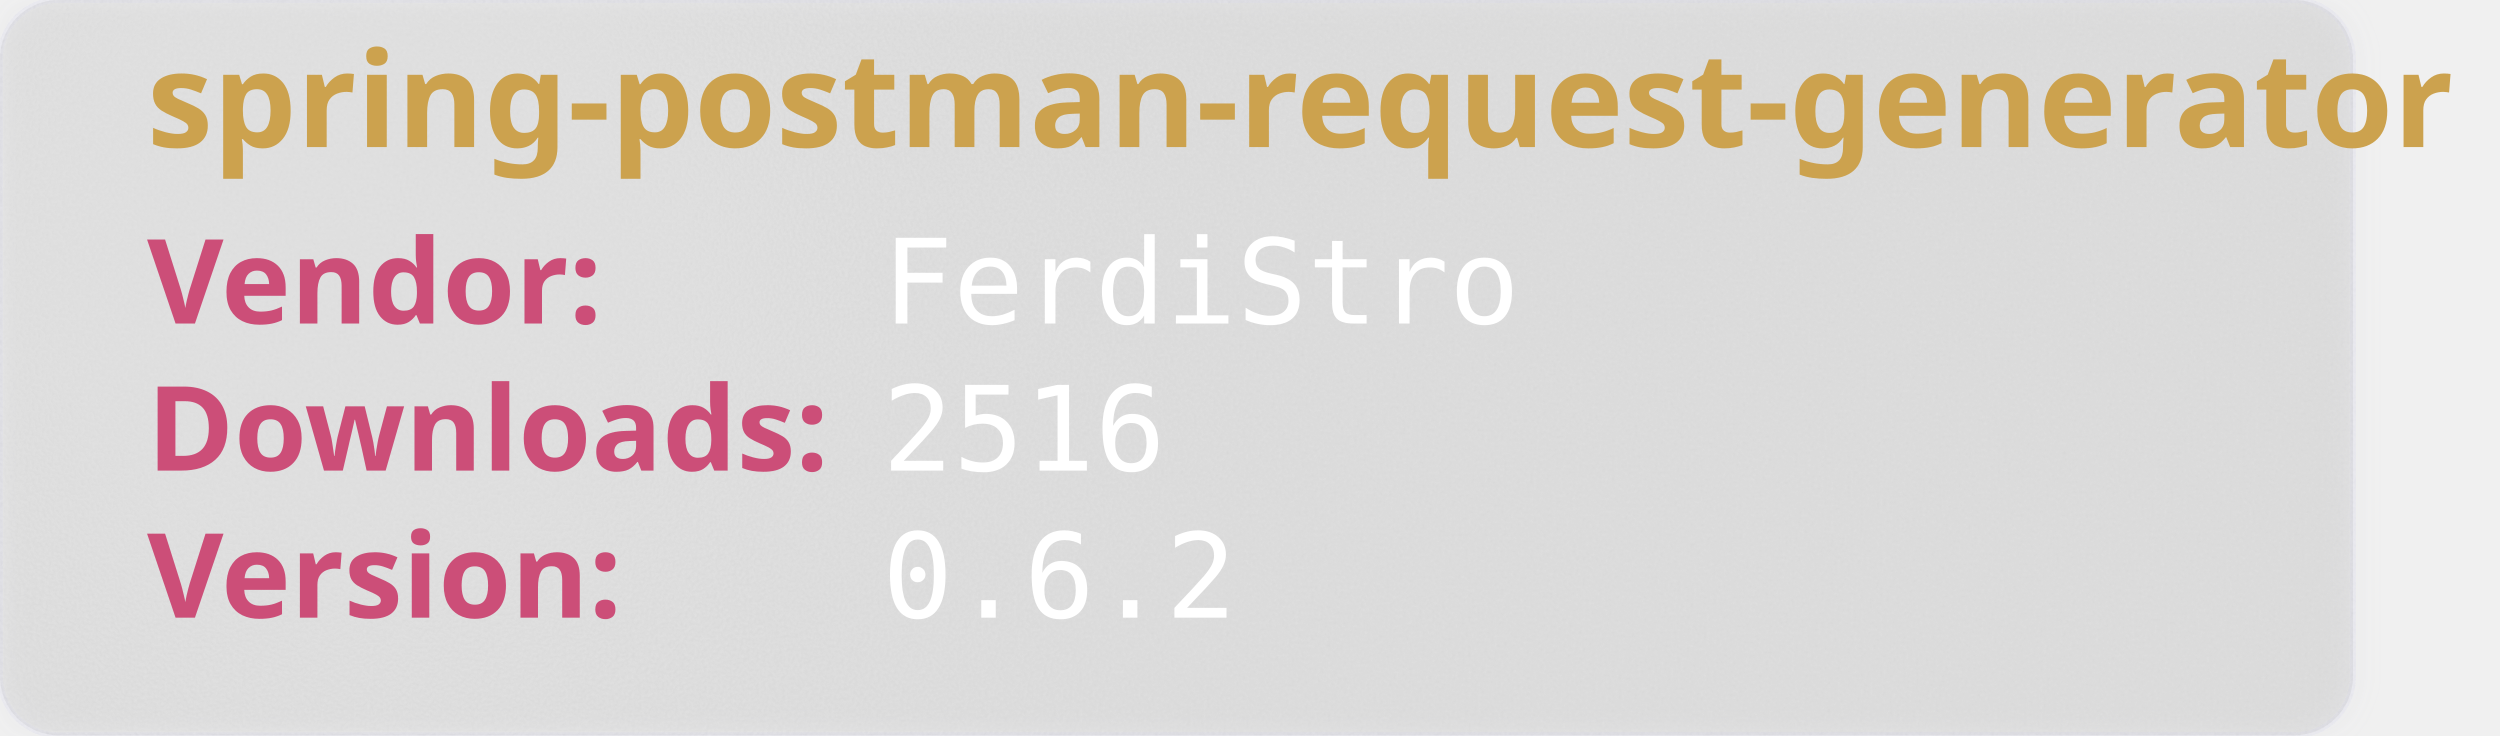
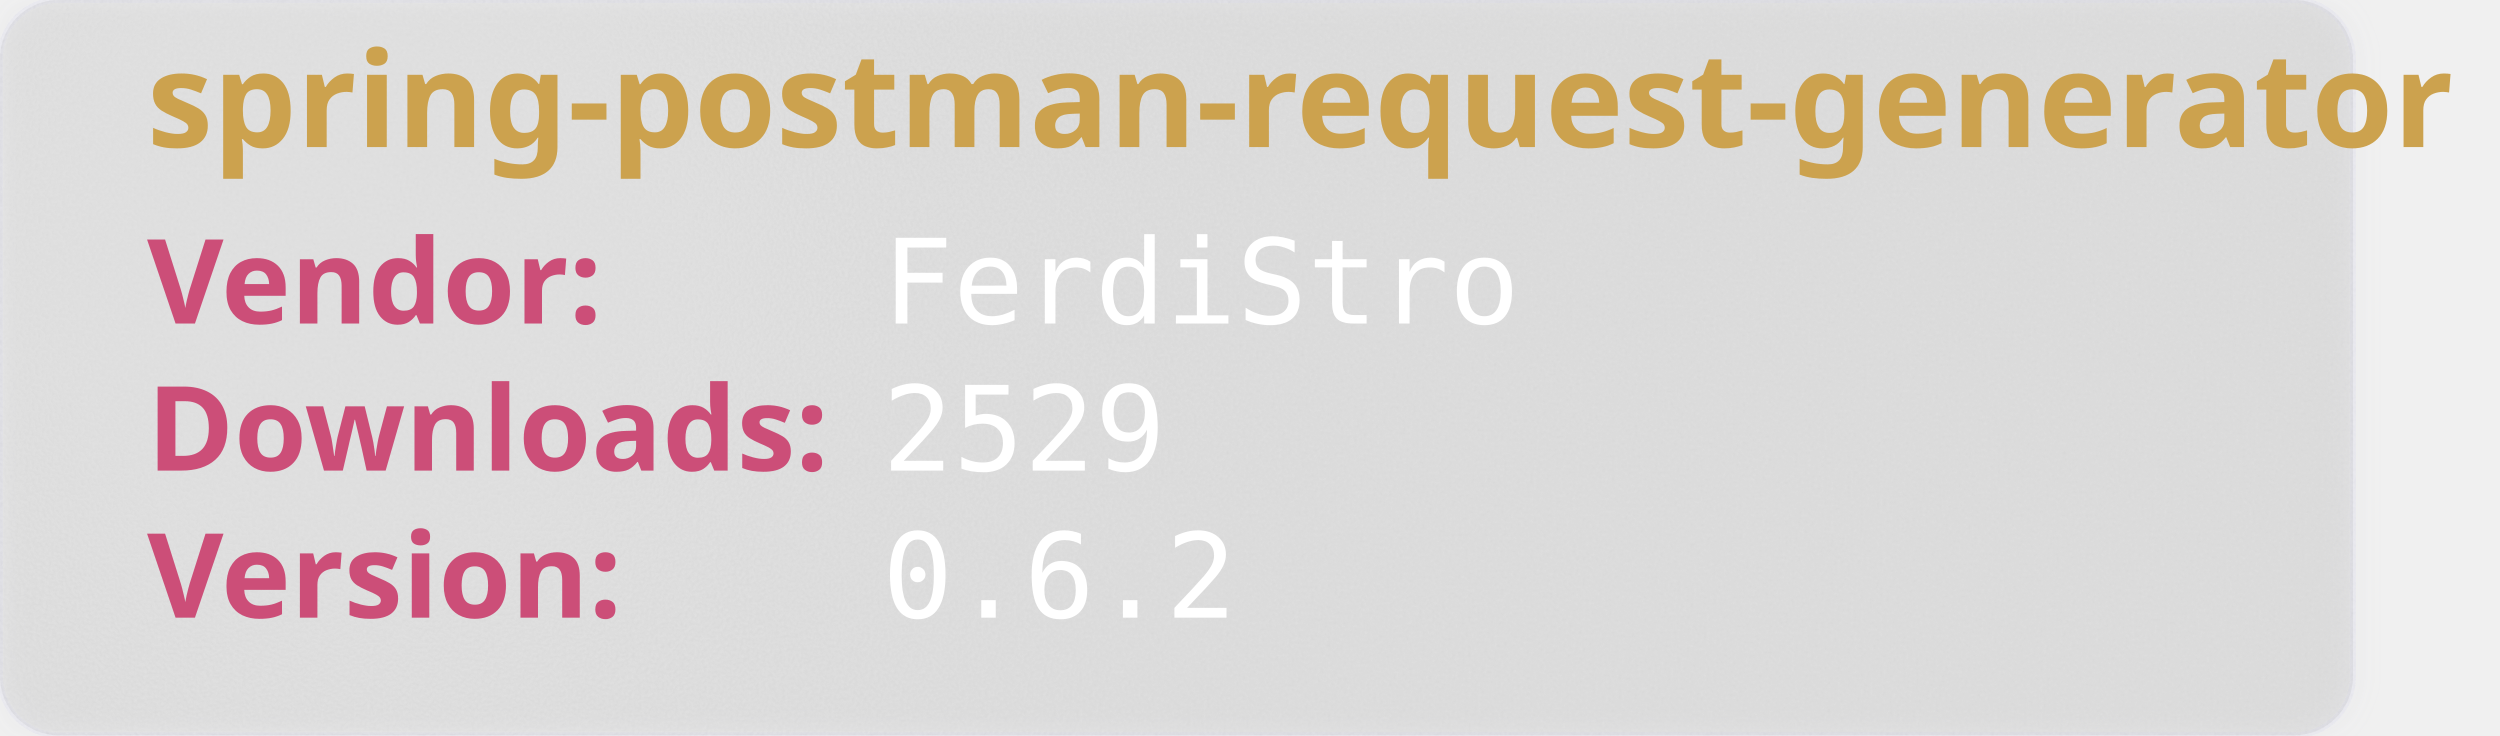
<svg xmlns="http://www.w3.org/2000/svg" width="850" height="250" viewBox="0 0 850 250" aria-hidden="true">
  <style>
        .heavy {
        font-weight: bold;
        font-family: "Orbitron", sans-serif;
        font-size: 2.5rem;
        }
    </style>
  <defs>
    <filter id="glass" x="-10%" y="-10%" width="120%" height="120%">
      <feGaussianBlur in="SourceGraphic" stdDeviation="4" result="blur" />
      <feTurbulence type="fractalNoise" baseFrequency="0.9" numOctaves="1" seed="3" result="noise" />
      <feColorMatrix type="saturate" values="0" in="noise" result="noiseGray" />
      <feComposite in="noiseGray" in2="SourceAlpha" operator="in" result="noiseClipped" />
      <feBlend in="blur" in2="noiseClipped" mode="overlay" result="glassBase" />
      <feSpecularLighting in="noiseClipped" surfaceScale="3" specularConstant="1.2" specularExponent="20" lighting-color="#ffffff" result="lightRaw">
        <fePointLight x="120" y="80" z="200" />
      </feSpecularLighting>
      <feComposite in="lightRaw" in2="SourceAlpha" operator="in" result="light" />
      <feBlend in="glassBase" in2="light" mode="screen" result="glassLit" />
      <feColorMatrix type="matrix" values="1 0 0 0 0                                0 1 0 0 0                                0 0 1 0 0                                0 0 0 0.55 0" in="glassLit" result="glassFinal" />
      <feMerge>
        <feMergeNode in="glassFinal" />
        <feMergeNode in="SourceGraphic" />
      </feMerge>
    </filter>
  </defs>
  <rect width="800" height="250" rx="20" fill="rgb(101,109,107, 0.1)" stroke-width="2" stroke="rgba(221, 221, 245, 0.2)" filter="url(#glass)" />
  <text class="heavy" font-family="monospace" x="50" y="50" fill="#CCA24E" font-size="45" style="test:bold">
        spring-postman-request-generator
    </text>
  <text class="heavy" font-family="monospace" x="50" y="110" fill="#CC4E78" font-size="40">
        Vendor:
    </text>
  <text font-family="monospace" x="300" y="110" fill="#fff" font-size="40">
       FerdiStro
    </text>
  <text class="heavy" font-family="monospace" x="50" y="160" fill="#CC4E78" font-size="40">
        Downloads:
    </text>
  <text font-family="monospace" x="300" y="160" fill="#fff" font-size="40">
-         2516
+         2529
    </text>
  <text class="heavy" font-family="monospace" x="50" y="210" fill="#CC4E78" font-size="40">
        Version:
    </text>
  <text font-family="monospace" x="300" y="210" fill="#fff" font-size="40">
      0.6.2
    </text>
</svg>
